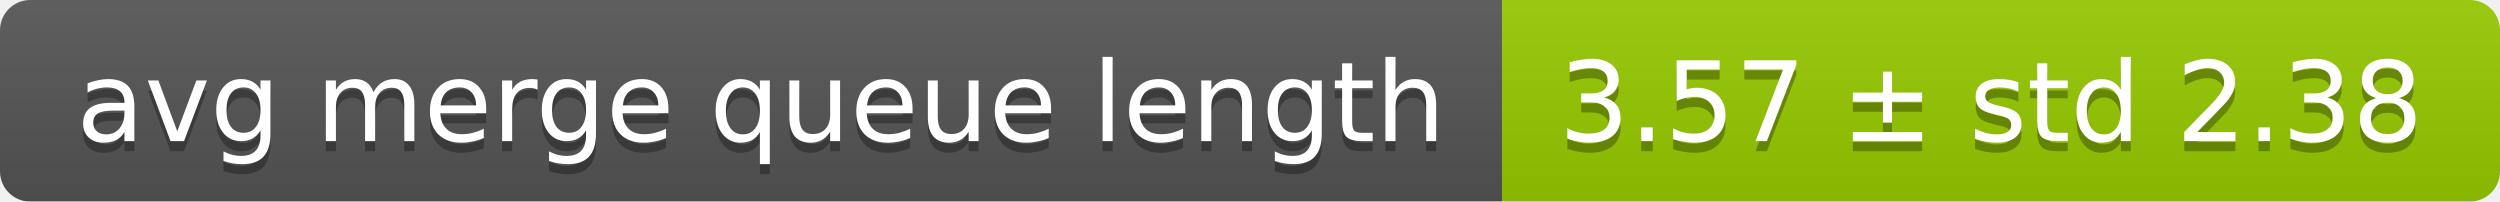
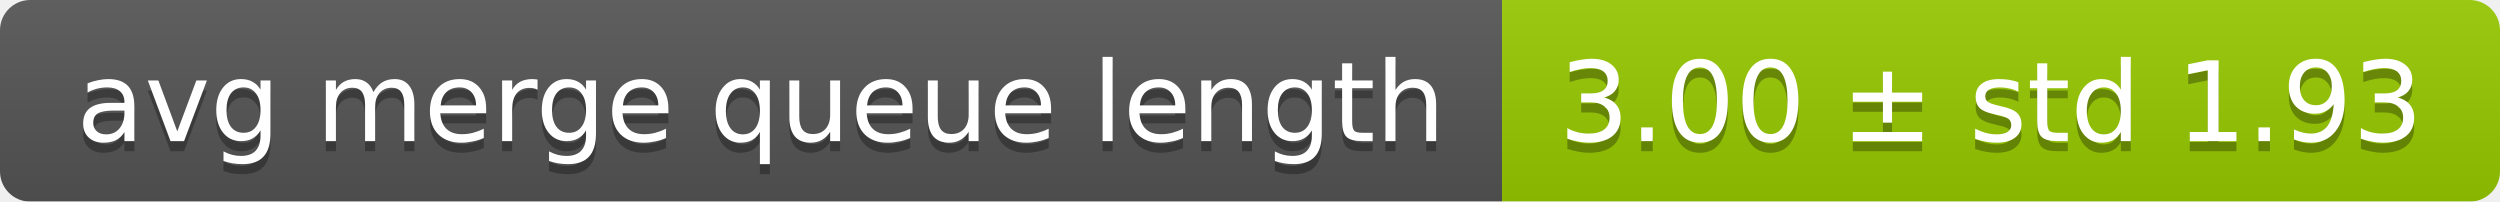
<svg xmlns="http://www.w3.org/2000/svg" width="248" height="20">
  <linearGradient id="smooth" x2="0" y2="100%">
    <stop offset="0" stop-color="#bbb" stop-opacity=".1" />
    <stop offset="1" stop-opacity=".1" />
  </linearGradient>
  <mask id="round">
    <rect width="248" height="20" rx="3" fill="#fff" />
  </mask>
  <g mask="url(#round)">
    <rect width="149" height="20" fill="#555" />
    <rect x="149" width="99" height="20" fill="#97ca00" />
    <rect width="248" height="20" fill="url(#smooth)" />
  </g>
  <g fill="#fff" text-anchor="middle" font-family="DejaVu Sans,Verdana,Geneva,sans-serif" font-size="11">
    <text x="75.5" y="15" fill="#010101" fill-opacity=".3">avg merge queue length</text>
    <text x="75.5" y="14">avg merge queue length</text>
-     <text x="197.5" y="15" fill="#010101" fill-opacity=".3">3.57 ± std 2.38</text>
-     <text x="197.5" y="14">3.57 ± std 2.38</text>
+     <text x="197.5" y="15" fill="#010101" fill-opacity=".3">3.00 ± std 1.93</text>
+     <text x="197.5" y="14">3.00 ± std 1.93</text>
  </g>
</svg>
